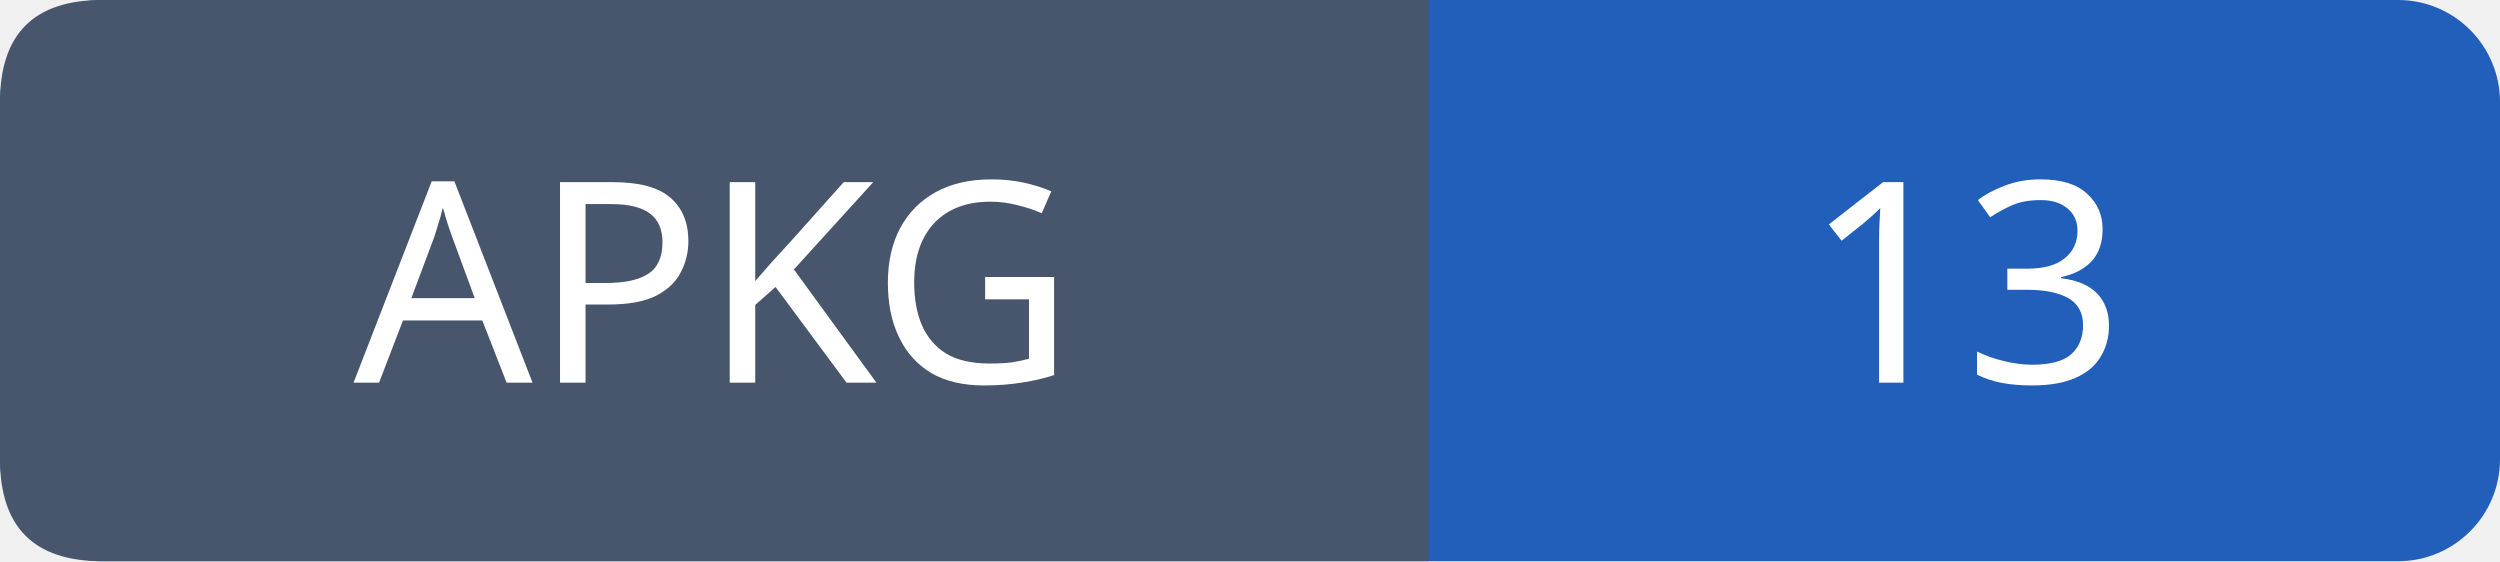
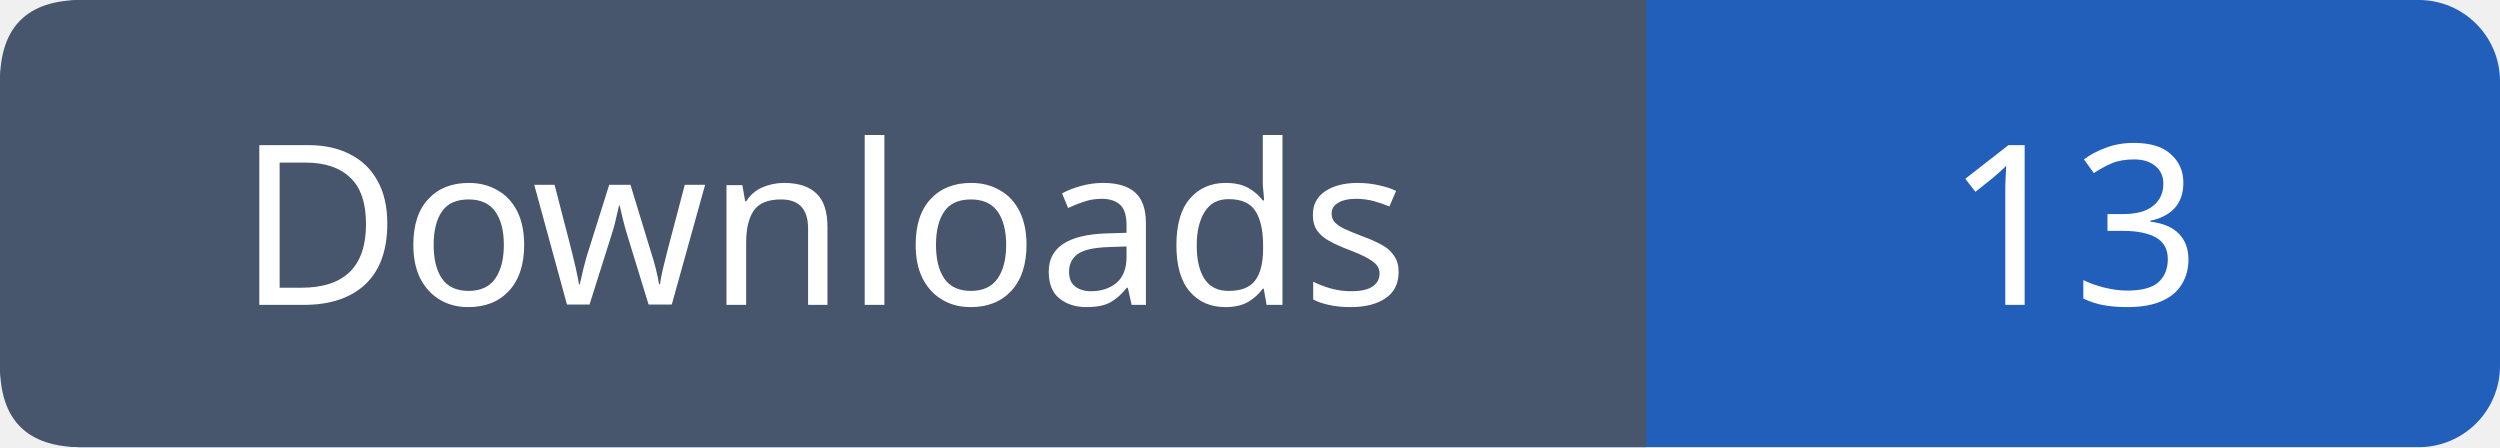
- <svg xmlns="http://www.w3.org/2000/svg" width="98" height="22" role="img" aria-label="APKG: 13">
-   <rect width="98" height="22" rx="4" fill="#215fbb" />
-   <path fill="#47566c" d="M4 0h52v22H4q-4 0-4-4V4q0-4 4-4" />
+ <svg xmlns="http://www.w3.org/2000/svg" width="123" height="22" role="img" aria-label="Downloads: 13">
+   <rect width="123" height="22" rx="4" fill="#215fbb" />
+   <path fill="#47566c" d="M4 0h77v22H4q-4 0-4-4V4q0-4 4-4" />
  <g font-family="Verdana,sans-serif" font-size="11" fill="white" text-anchor="middle">
-     <text x="28.0" y="15">APKG</text>
-     <text x="77.0" y="15">13</text>
+     <text x="40.5" y="15">Downloads</text>
+     <text x="102.0" y="15">13</text>
  </g>
</svg>
